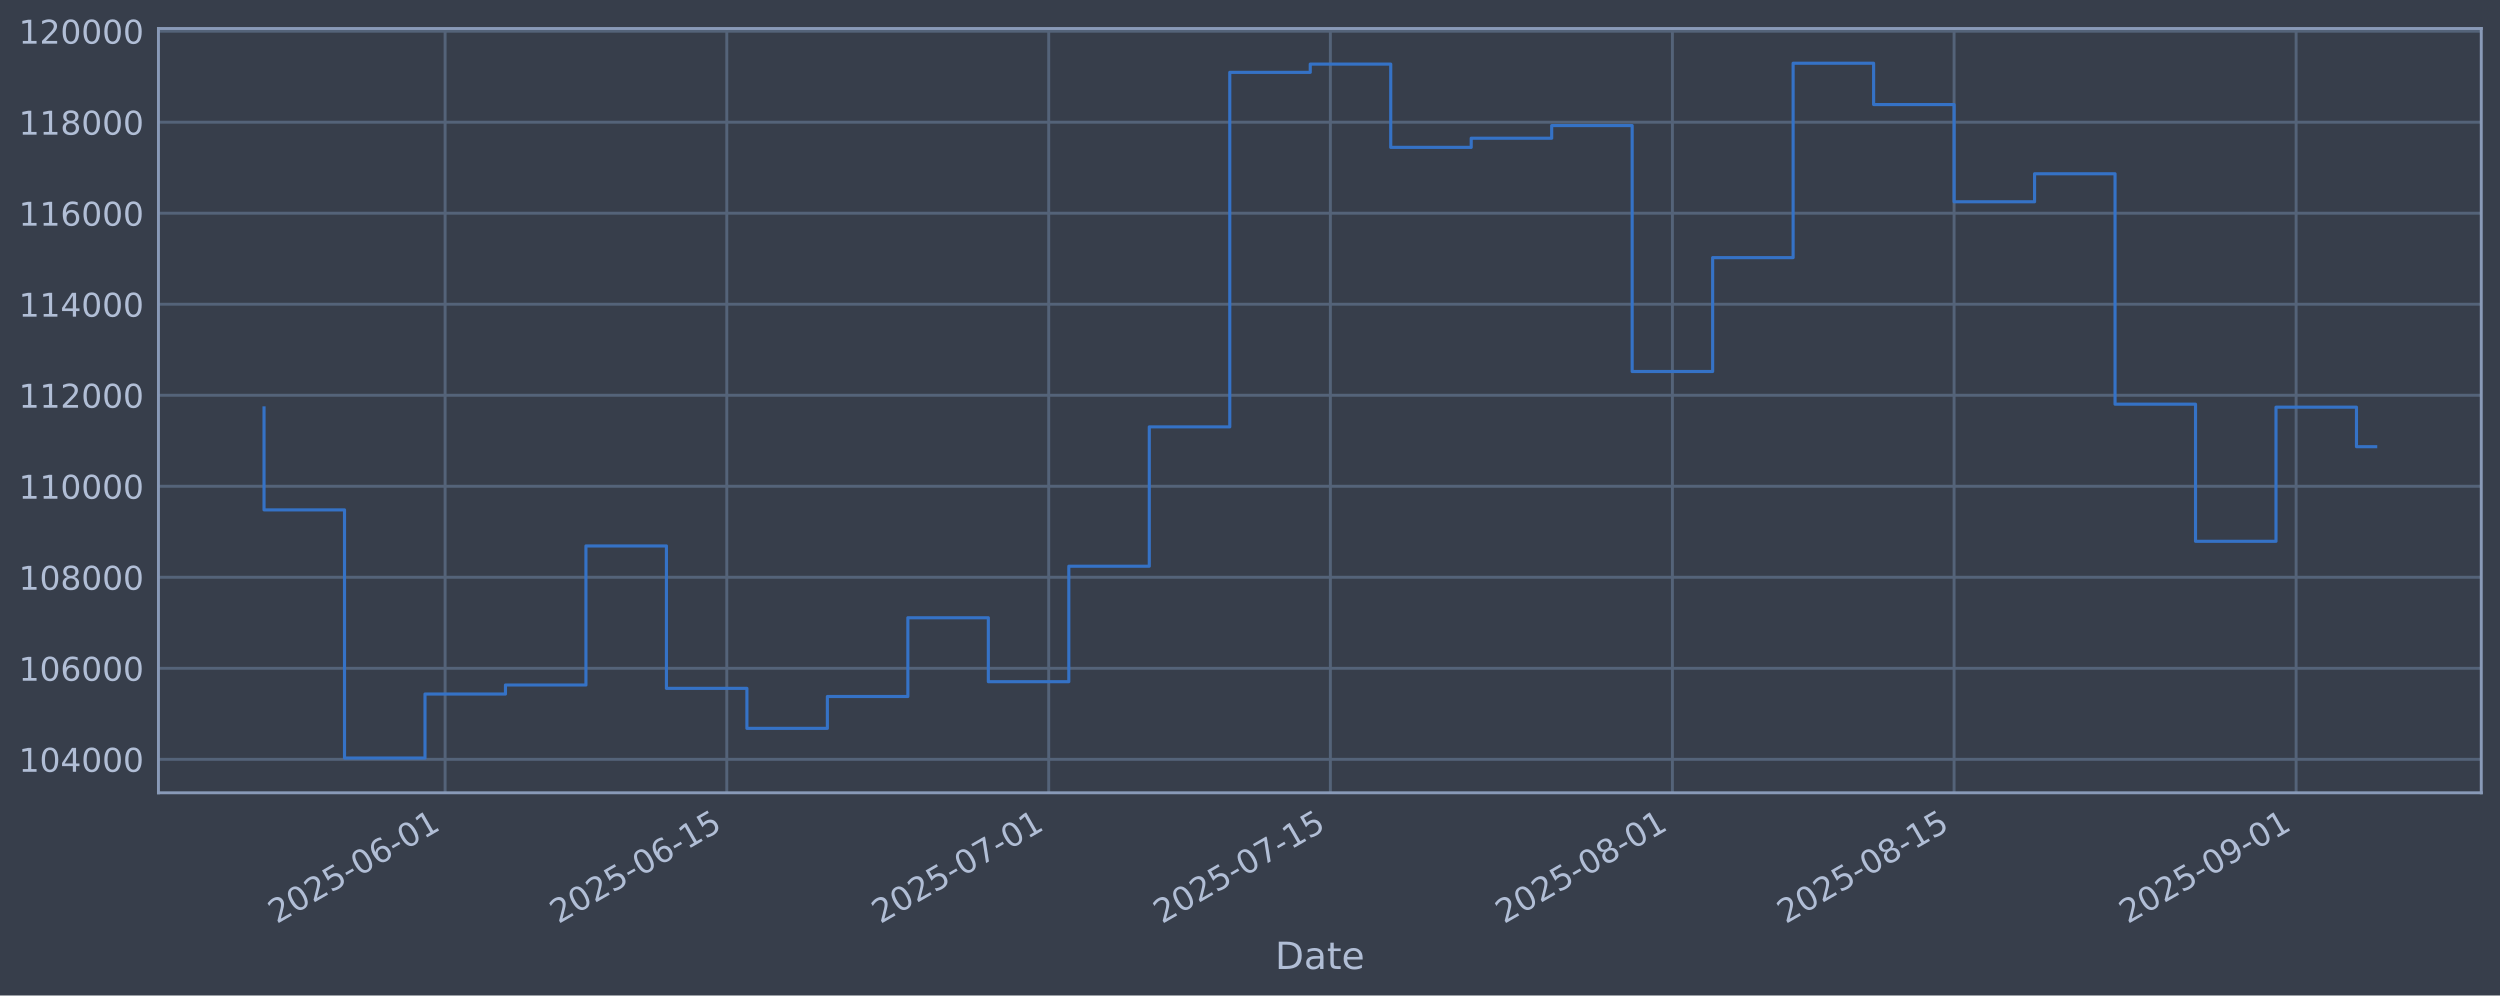
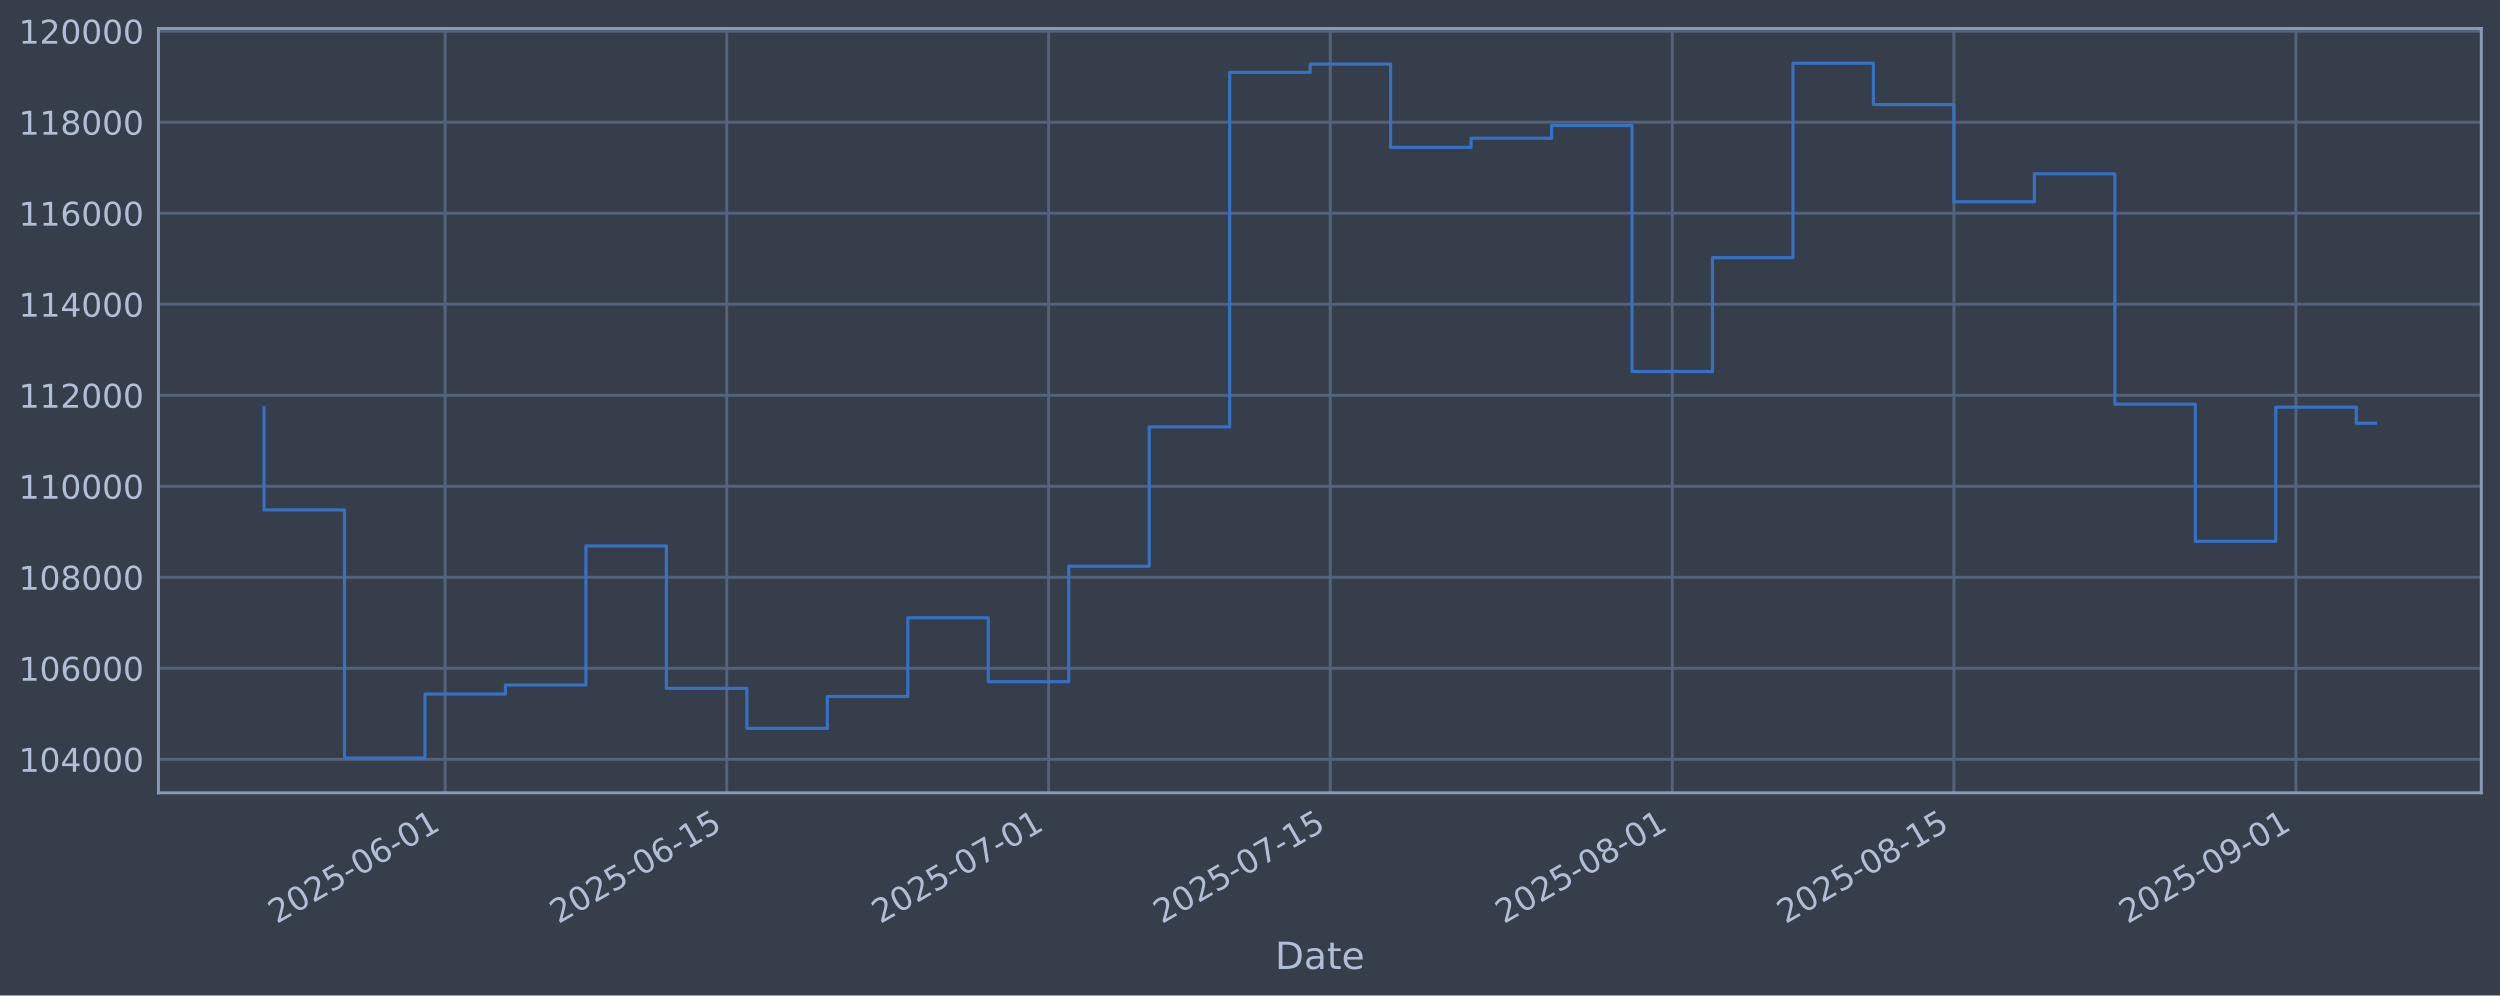
<svg xmlns="http://www.w3.org/2000/svg" xmlns:xlink="http://www.w3.org/1999/xlink" width="960.9pt" height="382.628pt" viewBox="0 0 960.9 382.628" version="1.1">
  <defs>
    <style type="text/css">*{stroke-linejoin: round; stroke-linecap: butt}</style>
  </defs>
  <g id="figure_1">
    <g id="patch_1">
      <path d="M 0 382.628  L 960.9 382.628  L 960.9 0  L 0 0  z " style="fill: #373e4b" />
    </g>
    <g id="axes_1">
      <g id="patch_2">
        <path d="M 60.901 304.718  L 953.701 304.718  L 953.701 10.958  L 60.901 10.958  z " style="fill: #373e4b" />
      </g>
      <g id="matplotlib.axis_1">
        <g id="xtick_1">
          <g id="line2d_1">
-             <path d="M 171.081 304.718  L 171.081 10.958  " clip-path="url(#pe0e5355f11)" style="fill: none; stroke: #546379; stroke-width: 1.12; stroke-linecap: square" />
+             <path d="M 171.074 304.718  L 171.074 10.958  " clip-path="url(#p0a4d215e76)" style="fill: none; stroke: #546379; stroke-width: 1.12; stroke-linecap: square" />
          </g>
          <g id="line2d_2" />
          <g id="text_1">
-             <g style="fill: #b1bed6" transform="translate(106.3555 355.2226) rotate(-30) scale(0.126 -0.126)">
+             <g style="fill: #b1bed6" transform="translate(106.3481 355.2226) rotate(-30) scale(0.126 -0.126)">
              <defs>
                <path id="DejaVuSans-32" d="M 1228 531  L 3431 531  L 3431 0  L 469 0  L 469 531  Q 828 903 1448 1529  Q 2069 2156 2228 2338  Q 2531 2678 2651 2914  Q 2772 3150 2772 3378  Q 2772 3750 2511 3984  Q 2250 4219 1831 4219  Q 1534 4219 1204 4116  Q 875 4013 500 3803  L 500 4441  Q 881 4594 1212 4672  Q 1544 4750 1819 4750  Q 2544 4750 2975 4387  Q 3406 4025 3406 3419  Q 3406 3131 3298 2873  Q 3191 2616 2906 2266  Q 2828 2175 2409 1742  Q 1991 1309 1228 531  z " transform="scale(0.015625)" />
                <path id="DejaVuSans-30" d="M 2034 4250  Q 1547 4250 1301 3770  Q 1056 3291 1056 2328  Q 1056 1369 1301 889  Q 1547 409 2034 409  Q 2525 409 2770 889  Q 3016 1369 3016 2328  Q 3016 3291 2770 3770  Q 2525 4250 2034 4250  z M 2034 4750  Q 2819 4750 3233 4129  Q 3647 3509 3647 2328  Q 3647 1150 3233 529  Q 2819 -91 2034 -91  Q 1250 -91 836 529  Q 422 1150 422 2328  Q 422 3509 836 4129  Q 1250 4750 2034 4750  z " transform="scale(0.015625)" />
                <path id="DejaVuSans-35" d="M 691 4666  L 3169 4666  L 3169 4134  L 1269 4134  L 1269 2991  Q 1406 3038 1543 3061  Q 1681 3084 1819 3084  Q 2600 3084 3056 2656  Q 3513 2228 3513 1497  Q 3513 744 3044 326  Q 2575 -91 1722 -91  Q 1428 -91 1123 -41  Q 819 9 494 109  L 494 744  Q 775 591 1075 516  Q 1375 441 1709 441  Q 2250 441 2565 725  Q 2881 1009 2881 1497  Q 2881 1984 2565 2268  Q 2250 2553 1709 2553  Q 1456 2553 1204 2497  Q 953 2441 691 2322  L 691 4666  z " transform="scale(0.015625)" />
                <path id="DejaVuSans-2d" d="M 313 2009  L 1997 2009  L 1997 1497  L 313 1497  L 313 2009  z " transform="scale(0.015625)" />
                <path id="DejaVuSans-36" d="M 2113 2584  Q 1688 2584 1439 2293  Q 1191 2003 1191 1497  Q 1191 994 1439 701  Q 1688 409 2113 409  Q 2538 409 2786 701  Q 3034 994 3034 1497  Q 3034 2003 2786 2293  Q 2538 2584 2113 2584  z M 3366 4563  L 3366 3988  Q 3128 4100 2886 4159  Q 2644 4219 2406 4219  Q 1781 4219 1451 3797  Q 1122 3375 1075 2522  Q 1259 2794 1537 2939  Q 1816 3084 2150 3084  Q 2853 3084 3261 2657  Q 3669 2231 3669 1497  Q 3669 778 3244 343  Q 2819 -91 2113 -91  Q 1303 -91 875 529  Q 447 1150 447 2328  Q 447 3434 972 4092  Q 1497 4750 2381 4750  Q 2619 4750 2861 4703  Q 3103 4656 3366 4563  z " transform="scale(0.015625)" />
                <path id="DejaVuSans-31" d="M 794 531  L 1825 531  L 1825 4091  L 703 3866  L 703 4441  L 1819 4666  L 2450 4666  L 2450 531  L 3481 531  L 3481 0  L 794 0  L 794 531  z " transform="scale(0.015625)" />
              </defs>
              <use xlink:href="#DejaVuSans-32" />
              <use xlink:href="#DejaVuSans-30" transform="translate(63.62305 0)" />
              <use xlink:href="#DejaVuSans-32" transform="translate(127.2461 0)" />
              <use xlink:href="#DejaVuSans-35" transform="translate(190.8691 0)" />
              <use xlink:href="#DejaVuSans-2d" transform="translate(254.4922 0)" />
              <use xlink:href="#DejaVuSans-30" transform="translate(290.5762 0)" />
              <use xlink:href="#DejaVuSans-36" transform="translate(354.1992 0)" />
              <use xlink:href="#DejaVuSans-2d" transform="translate(417.8223 0)" />
              <use xlink:href="#DejaVuSans-30" transform="translate(453.9062 0)" />
              <use xlink:href="#DejaVuSans-31" transform="translate(517.5293 0)" />
            </g>
          </g>
        </g>
        <g id="xtick_2">
          <g id="line2d_3">
-             <path d="M 279.346 304.718  L 279.346 10.958  " clip-path="url(#pe0e5355f11)" style="fill: none; stroke: #546379; stroke-width: 1.12; stroke-linecap: square" />
+             <path d="M 279.327 304.718  L 279.327 10.958  " clip-path="url(#p0a4d215e76)" style="fill: none; stroke: #546379; stroke-width: 1.12; stroke-linecap: square" />
          </g>
          <g id="line2d_4" />
          <g id="text_2">
-             <g style="fill: #b1bed6" transform="translate(214.6202 355.2226) rotate(-30) scale(0.126 -0.126)">
+             <g style="fill: #b1bed6" transform="translate(214.6012 355.2226) rotate(-30) scale(0.126 -0.126)">
              <use xlink:href="#DejaVuSans-32" />
              <use xlink:href="#DejaVuSans-30" transform="translate(63.62305 0)" />
              <use xlink:href="#DejaVuSans-32" transform="translate(127.2461 0)" />
              <use xlink:href="#DejaVuSans-35" transform="translate(190.8691 0)" />
              <use xlink:href="#DejaVuSans-2d" transform="translate(254.4922 0)" />
              <use xlink:href="#DejaVuSans-30" transform="translate(290.5762 0)" />
              <use xlink:href="#DejaVuSans-36" transform="translate(354.1992 0)" />
              <use xlink:href="#DejaVuSans-2d" transform="translate(417.8223 0)" />
              <use xlink:href="#DejaVuSans-31" transform="translate(453.9062 0)" />
              <use xlink:href="#DejaVuSans-35" transform="translate(517.5293 0)" />
            </g>
          </g>
        </g>
        <g id="xtick_3">
          <g id="line2d_5">
-             <path d="M 403.077 304.718  L 403.077 10.958  " clip-path="url(#pe0e5355f11)" style="fill: none; stroke: #546379; stroke-width: 1.12; stroke-linecap: square" />
+             <path d="M 403.044 304.718  L 403.044 10.958  " clip-path="url(#p0a4d215e76)" style="fill: none; stroke: #546379; stroke-width: 1.12; stroke-linecap: square" />
          </g>
          <g id="line2d_6" />
          <g id="text_3">
-             <g style="fill: #b1bed6" transform="translate(338.3512 355.2226) rotate(-30) scale(0.126 -0.126)">
+             <g style="fill: #b1bed6" transform="translate(338.319 355.2226) rotate(-30) scale(0.126 -0.126)">
              <defs>
                <path id="DejaVuSans-37" d="M 525 4666  L 3525 4666  L 3525 4397  L 1831 0  L 1172 0  L 2766 4134  L 525 4134  L 525 4666  z " transform="scale(0.015625)" />
              </defs>
              <use xlink:href="#DejaVuSans-32" />
              <use xlink:href="#DejaVuSans-30" transform="translate(63.62305 0)" />
              <use xlink:href="#DejaVuSans-32" transform="translate(127.2461 0)" />
              <use xlink:href="#DejaVuSans-35" transform="translate(190.8691 0)" />
              <use xlink:href="#DejaVuSans-2d" transform="translate(254.4922 0)" />
              <use xlink:href="#DejaVuSans-30" transform="translate(290.5762 0)" />
              <use xlink:href="#DejaVuSans-37" transform="translate(354.1992 0)" />
              <use xlink:href="#DejaVuSans-2d" transform="translate(417.8223 0)" />
              <use xlink:href="#DejaVuSans-30" transform="translate(453.9062 0)" />
              <use xlink:href="#DejaVuSans-31" transform="translate(517.5293 0)" />
            </g>
          </g>
        </g>
        <g id="xtick_4">
          <g id="line2d_7">
-             <path d="M 511.341 304.718  L 511.341 10.958  " clip-path="url(#pe0e5355f11)" style="fill: none; stroke: #546379; stroke-width: 1.12; stroke-linecap: square" />
+             <path d="M 511.298 304.718  L 511.298 10.958  " clip-path="url(#p0a4d215e76)" style="fill: none; stroke: #546379; stroke-width: 1.12; stroke-linecap: square" />
          </g>
          <g id="line2d_8" />
          <g id="text_4">
-             <g style="fill: #b1bed6" transform="translate(446.6159 355.2226) rotate(-30) scale(0.126 -0.126)">
+             <g style="fill: #b1bed6" transform="translate(446.5721 355.2226) rotate(-30) scale(0.126 -0.126)">
              <use xlink:href="#DejaVuSans-32" />
              <use xlink:href="#DejaVuSans-30" transform="translate(63.62305 0)" />
              <use xlink:href="#DejaVuSans-32" transform="translate(127.2461 0)" />
              <use xlink:href="#DejaVuSans-35" transform="translate(190.8691 0)" />
              <use xlink:href="#DejaVuSans-2d" transform="translate(254.4922 0)" />
              <use xlink:href="#DejaVuSans-30" transform="translate(290.5762 0)" />
              <use xlink:href="#DejaVuSans-37" transform="translate(354.1992 0)" />
              <use xlink:href="#DejaVuSans-2d" transform="translate(417.8223 0)" />
              <use xlink:href="#DejaVuSans-31" transform="translate(453.9062 0)" />
              <use xlink:href="#DejaVuSans-35" transform="translate(517.5293 0)" />
            </g>
          </g>
        </g>
        <g id="xtick_5">
          <g id="line2d_9">
-             <path d="M 642.806 304.718  L 642.806 10.958  " clip-path="url(#pe0e5355f11)" style="fill: none; stroke: #546379; stroke-width: 1.12; stroke-linecap: square" />
+             <path d="M 642.748 304.718  L 642.748 10.958  " clip-path="url(#p0a4d215e76)" style="fill: none; stroke: #546379; stroke-width: 1.12; stroke-linecap: square" />
          </g>
          <g id="line2d_10" />
          <g id="text_5">
-             <g style="fill: #b1bed6" transform="translate(578.0801 355.2226) rotate(-30) scale(0.126 -0.126)">
+             <g style="fill: #b1bed6" transform="translate(578.0222 355.2226) rotate(-30) scale(0.126 -0.126)">
              <defs>
                <path id="DejaVuSans-38" d="M 2034 2216  Q 1584 2216 1326 1975  Q 1069 1734 1069 1313  Q 1069 891 1326 650  Q 1584 409 2034 409  Q 2484 409 2743 651  Q 3003 894 3003 1313  Q 3003 1734 2745 1975  Q 2488 2216 2034 2216  z M 1403 2484  Q 997 2584 770 2862  Q 544 3141 544 3541  Q 544 4100 942 4425  Q 1341 4750 2034 4750  Q 2731 4750 3128 4425  Q 3525 4100 3525 3541  Q 3525 3141 3298 2862  Q 3072 2584 2669 2484  Q 3125 2378 3379 2068  Q 3634 1759 3634 1313  Q 3634 634 3220 271  Q 2806 -91 2034 -91  Q 1263 -91 848 271  Q 434 634 434 1313  Q 434 1759 690 2068  Q 947 2378 1403 2484  z M 1172 3481  Q 1172 3119 1398 2916  Q 1625 2713 2034 2713  Q 2441 2713 2670 2916  Q 2900 3119 2900 3481  Q 2900 3844 2670 4047  Q 2441 4250 2034 4250  Q 1625 4250 1398 4047  Q 1172 3844 1172 3481  z " transform="scale(0.015625)" />
              </defs>
              <use xlink:href="#DejaVuSans-32" />
              <use xlink:href="#DejaVuSans-30" transform="translate(63.62305 0)" />
              <use xlink:href="#DejaVuSans-32" transform="translate(127.2461 0)" />
              <use xlink:href="#DejaVuSans-35" transform="translate(190.8691 0)" />
              <use xlink:href="#DejaVuSans-2d" transform="translate(254.4922 0)" />
              <use xlink:href="#DejaVuSans-30" transform="translate(290.5762 0)" />
              <use xlink:href="#DejaVuSans-38" transform="translate(354.1992 0)" />
              <use xlink:href="#DejaVuSans-2d" transform="translate(417.8223 0)" />
              <use xlink:href="#DejaVuSans-30" transform="translate(453.9062 0)" />
              <use xlink:href="#DejaVuSans-31" transform="translate(517.5293 0)" />
            </g>
          </g>
        </g>
        <g id="xtick_6">
          <g id="line2d_11">
-             <path d="M 751.07 304.718  L 751.07 10.958  " clip-path="url(#pe0e5355f11)" style="fill: none; stroke: #546379; stroke-width: 1.12; stroke-linecap: square" />
+             <path d="M 751.001 304.718  L 751.001 10.958  " clip-path="url(#p0a4d215e76)" style="fill: none; stroke: #546379; stroke-width: 1.12; stroke-linecap: square" />
          </g>
          <g id="line2d_12" />
          <g id="text_6">
-             <g style="fill: #b1bed6" transform="translate(686.3448 355.2226) rotate(-30) scale(0.126 -0.126)">
+             <g style="fill: #b1bed6" transform="translate(686.2753 355.2226) rotate(-30) scale(0.126 -0.126)">
              <use xlink:href="#DejaVuSans-32" />
              <use xlink:href="#DejaVuSans-30" transform="translate(63.62305 0)" />
              <use xlink:href="#DejaVuSans-32" transform="translate(127.2461 0)" />
              <use xlink:href="#DejaVuSans-35" transform="translate(190.8691 0)" />
              <use xlink:href="#DejaVuSans-2d" transform="translate(254.4922 0)" />
              <use xlink:href="#DejaVuSans-30" transform="translate(290.5762 0)" />
              <use xlink:href="#DejaVuSans-38" transform="translate(354.1992 0)" />
              <use xlink:href="#DejaVuSans-2d" transform="translate(417.8223 0)" />
              <use xlink:href="#DejaVuSans-31" transform="translate(453.9062 0)" />
              <use xlink:href="#DejaVuSans-35" transform="translate(517.5293 0)" />
            </g>
          </g>
        </g>
        <g id="xtick_7">
          <g id="line2d_13">
-             <path d="M 882.535 304.718  L 882.535 10.958  " clip-path="url(#pe0e5355f11)" style="fill: none; stroke: #546379; stroke-width: 1.12; stroke-linecap: square" />
+             <path d="M 882.451 304.718  L 882.451 10.958  " clip-path="url(#p0a4d215e76)" style="fill: none; stroke: #546379; stroke-width: 1.12; stroke-linecap: square" />
          </g>
          <g id="line2d_14" />
          <g id="text_7">
-             <g style="fill: #b1bed6" transform="translate(817.809 355.2226) rotate(-30) scale(0.126 -0.126)">
+             <g style="fill: #b1bed6" transform="translate(817.7255 355.2226) rotate(-30) scale(0.126 -0.126)">
              <defs>
                <path id="DejaVuSans-39" d="M 703 97  L 703 672  Q 941 559 1184 500  Q 1428 441 1663 441  Q 2288 441 2617 861  Q 2947 1281 2994 2138  Q 2813 1869 2534 1725  Q 2256 1581 1919 1581  Q 1219 1581 811 2004  Q 403 2428 403 3163  Q 403 3881 828 4315  Q 1253 4750 1959 4750  Q 2769 4750 3195 4129  Q 3622 3509 3622 2328  Q 3622 1225 3098 567  Q 2575 -91 1691 -91  Q 1453 -91 1209 -44  Q 966 3 703 97  z M 1959 2075  Q 2384 2075 2632 2365  Q 2881 2656 2881 3163  Q 2881 3666 2632 3958  Q 2384 4250 1959 4250  Q 1534 4250 1286 3958  Q 1038 3666 1038 3163  Q 1038 2656 1286 2365  Q 1534 2075 1959 2075  z " transform="scale(0.015625)" />
              </defs>
              <use xlink:href="#DejaVuSans-32" />
              <use xlink:href="#DejaVuSans-30" transform="translate(63.62305 0)" />
              <use xlink:href="#DejaVuSans-32" transform="translate(127.2461 0)" />
              <use xlink:href="#DejaVuSans-35" transform="translate(190.8691 0)" />
              <use xlink:href="#DejaVuSans-2d" transform="translate(254.4922 0)" />
              <use xlink:href="#DejaVuSans-30" transform="translate(290.5762 0)" />
              <use xlink:href="#DejaVuSans-39" transform="translate(354.1992 0)" />
              <use xlink:href="#DejaVuSans-2d" transform="translate(417.8223 0)" />
              <use xlink:href="#DejaVuSans-30" transform="translate(453.9062 0)" />
              <use xlink:href="#DejaVuSans-31" transform="translate(517.5293 0)" />
            </g>
          </g>
        </g>
        <g id="text_8">
          <g style="fill: #b1bed6" transform="translate(490.0914 372.4337) scale(0.144 -0.144)">
            <defs>
              <path id="DejaVuSans-44" d="M 1259 4147  L 1259 519  L 2022 519  Q 2988 519 3436 956  Q 3884 1394 3884 2338  Q 3884 3275 3436 3711  Q 2988 4147 2022 4147  L 1259 4147  z M 628 4666  L 1925 4666  Q 3281 4666 3915 4102  Q 4550 3538 4550 2338  Q 4550 1131 3912 565  Q 3275 0 1925 0  L 628 0  L 628 4666  z " transform="scale(0.015625)" />
              <path id="DejaVuSans-61" d="M 2194 1759  Q 1497 1759 1228 1600  Q 959 1441 959 1056  Q 959 750 1161 570  Q 1363 391 1709 391  Q 2188 391 2477 730  Q 2766 1069 2766 1631  L 2766 1759  L 2194 1759  z M 3341 1997  L 3341 0  L 2766 0  L 2766 531  Q 2569 213 2275 61  Q 1981 -91 1556 -91  Q 1019 -91 701 211  Q 384 513 384 1019  Q 384 1609 779 1909  Q 1175 2209 1959 2209  L 2766 2209  L 2766 2266  Q 2766 2663 2505 2880  Q 2244 3097 1772 3097  Q 1472 3097 1187 3025  Q 903 2953 641 2809  L 641 3341  Q 956 3463 1253 3523  Q 1550 3584 1831 3584  Q 2591 3584 2966 3190  Q 3341 2797 3341 1997  z " transform="scale(0.015625)" />
              <path id="DejaVuSans-74" d="M 1172 4494  L 1172 3500  L 2356 3500  L 2356 3053  L 1172 3053  L 1172 1153  Q 1172 725 1289 603  Q 1406 481 1766 481  L 2356 481  L 2356 0  L 1766 0  Q 1100 0 847 248  Q 594 497 594 1153  L 594 3053  L 172 3053  L 172 3500  L 594 3500  L 594 4494  L 1172 4494  z " transform="scale(0.015625)" />
              <path id="DejaVuSans-65" d="M 3597 1894  L 3597 1613  L 953 1613  Q 991 1019 1311 708  Q 1631 397 2203 397  Q 2534 397 2845 478  Q 3156 559 3463 722  L 3463 178  Q 3153 47 2828 -22  Q 2503 -91 2169 -91  Q 1331 -91 842 396  Q 353 884 353 1716  Q 353 2575 817 3079  Q 1281 3584 2069 3584  Q 2775 3584 3186 3129  Q 3597 2675 3597 1894  z M 3022 2063  Q 3016 2534 2758 2815  Q 2500 3097 2075 3097  Q 1594 3097 1305 2825  Q 1016 2553 972 2059  L 3022 2063  z " transform="scale(0.015625)" />
            </defs>
            <use xlink:href="#DejaVuSans-44" />
            <use xlink:href="#DejaVuSans-61" transform="translate(77.00195 0)" />
            <use xlink:href="#DejaVuSans-74" transform="translate(138.2812 0)" />
            <use xlink:href="#DejaVuSans-65" transform="translate(177.4902 0)" />
          </g>
        </g>
      </g>
      <g id="matplotlib.axis_2">
        <g id="ytick_1">
          <g id="line2d_15">
-             <path d="M 60.901 291.85  L 953.701 291.85  " clip-path="url(#pe0e5355f11)" style="fill: none; stroke: #546379; stroke-width: 1.12; stroke-linecap: square" />
+             <path d="M 60.901 291.85  L 953.701 291.85  " clip-path="url(#p0a4d215e76)" style="fill: none; stroke: #546379; stroke-width: 1.12; stroke-linecap: square" />
          </g>
          <g id="line2d_16" />
          <g id="text_9">
            <g style="fill: #b1bed6" transform="translate(7.2 296.6367) scale(0.126 -0.126)">
              <defs>
                <path id="DejaVuSans-34" d="M 2419 4116  L 825 1625  L 2419 1625  L 2419 4116  z M 2253 4666  L 3047 4666  L 3047 1625  L 3713 1625  L 3713 1100  L 3047 1100  L 3047 0  L 2419 0  L 2419 1100  L 313 1100  L 313 1709  L 2253 4666  z " transform="scale(0.015625)" />
              </defs>
              <use xlink:href="#DejaVuSans-31" />
              <use xlink:href="#DejaVuSans-30" transform="translate(63.62305 0)" />
              <use xlink:href="#DejaVuSans-34" transform="translate(127.2461 0)" />
              <use xlink:href="#DejaVuSans-30" transform="translate(190.8691 0)" />
              <use xlink:href="#DejaVuSans-30" transform="translate(254.4922 0)" />
              <use xlink:href="#DejaVuSans-30" transform="translate(318.1152 0)" />
            </g>
          </g>
        </g>
        <g id="ytick_2">
          <g id="line2d_17">
-             <path d="M 60.901 256.867  L 953.701 256.867  " clip-path="url(#pe0e5355f11)" style="fill: none; stroke: #546379; stroke-width: 1.12; stroke-linecap: square" />
+             <path d="M 60.901 256.867  L 953.701 256.867  " clip-path="url(#p0a4d215e76)" style="fill: none; stroke: #546379; stroke-width: 1.12; stroke-linecap: square" />
          </g>
          <g id="line2d_18" />
          <g id="text_10">
            <g style="fill: #b1bed6" transform="translate(7.2 261.6538) scale(0.126 -0.126)">
              <use xlink:href="#DejaVuSans-31" />
              <use xlink:href="#DejaVuSans-30" transform="translate(63.62305 0)" />
              <use xlink:href="#DejaVuSans-36" transform="translate(127.2461 0)" />
              <use xlink:href="#DejaVuSans-30" transform="translate(190.8691 0)" />
              <use xlink:href="#DejaVuSans-30" transform="translate(254.4922 0)" />
              <use xlink:href="#DejaVuSans-30" transform="translate(318.1152 0)" />
            </g>
          </g>
        </g>
        <g id="ytick_3">
          <g id="line2d_19">
-             <path d="M 60.901 221.884  L 953.701 221.884  " clip-path="url(#pe0e5355f11)" style="fill: none; stroke: #546379; stroke-width: 1.12; stroke-linecap: square" />
+             <path d="M 60.901 221.884  L 953.701 221.884  " clip-path="url(#p0a4d215e76)" style="fill: none; stroke: #546379; stroke-width: 1.12; stroke-linecap: square" />
          </g>
          <g id="line2d_20" />
          <g id="text_11">
            <g style="fill: #b1bed6" transform="translate(7.2 226.671) scale(0.126 -0.126)">
              <use xlink:href="#DejaVuSans-31" />
              <use xlink:href="#DejaVuSans-30" transform="translate(63.62305 0)" />
              <use xlink:href="#DejaVuSans-38" transform="translate(127.2461 0)" />
              <use xlink:href="#DejaVuSans-30" transform="translate(190.8691 0)" />
              <use xlink:href="#DejaVuSans-30" transform="translate(254.4922 0)" />
              <use xlink:href="#DejaVuSans-30" transform="translate(318.1152 0)" />
            </g>
          </g>
        </g>
        <g id="ytick_4">
          <g id="line2d_21">
-             <path d="M 60.901 186.901  L 953.701 186.901  " clip-path="url(#pe0e5355f11)" style="fill: none; stroke: #546379; stroke-width: 1.12; stroke-linecap: square" />
+             <path d="M 60.901 186.901  L 953.701 186.901  " clip-path="url(#p0a4d215e76)" style="fill: none; stroke: #546379; stroke-width: 1.12; stroke-linecap: square" />
          </g>
          <g id="line2d_22" />
          <g id="text_12">
            <g style="fill: #b1bed6" transform="translate(7.2 191.6882) scale(0.126 -0.126)">
              <use xlink:href="#DejaVuSans-31" />
              <use xlink:href="#DejaVuSans-31" transform="translate(63.62305 0)" />
              <use xlink:href="#DejaVuSans-30" transform="translate(127.2461 0)" />
              <use xlink:href="#DejaVuSans-30" transform="translate(190.8691 0)" />
              <use xlink:href="#DejaVuSans-30" transform="translate(254.4922 0)" />
              <use xlink:href="#DejaVuSans-30" transform="translate(318.1152 0)" />
            </g>
          </g>
        </g>
        <g id="ytick_5">
          <g id="line2d_23">
-             <path d="M 60.901 151.918  L 953.701 151.918  " clip-path="url(#pe0e5355f11)" style="fill: none; stroke: #546379; stroke-width: 1.12; stroke-linecap: square" />
+             <path d="M 60.901 151.918  L 953.701 151.918  " clip-path="url(#p0a4d215e76)" style="fill: none; stroke: #546379; stroke-width: 1.12; stroke-linecap: square" />
          </g>
          <g id="line2d_24" />
          <g id="text_13">
            <g style="fill: #b1bed6" transform="translate(7.2 156.7053) scale(0.126 -0.126)">
              <use xlink:href="#DejaVuSans-31" />
              <use xlink:href="#DejaVuSans-31" transform="translate(63.62305 0)" />
              <use xlink:href="#DejaVuSans-32" transform="translate(127.2461 0)" />
              <use xlink:href="#DejaVuSans-30" transform="translate(190.8691 0)" />
              <use xlink:href="#DejaVuSans-30" transform="translate(254.4922 0)" />
              <use xlink:href="#DejaVuSans-30" transform="translate(318.1152 0)" />
            </g>
          </g>
        </g>
        <g id="ytick_6">
          <g id="line2d_25">
-             <path d="M 60.901 116.936  L 953.701 116.936  " clip-path="url(#pe0e5355f11)" style="fill: none; stroke: #546379; stroke-width: 1.12; stroke-linecap: square" />
+             <path d="M 60.901 116.936  L 953.701 116.936  " clip-path="url(#p0a4d215e76)" style="fill: none; stroke: #546379; stroke-width: 1.12; stroke-linecap: square" />
          </g>
          <g id="line2d_26" />
          <g id="text_14">
            <g style="fill: #b1bed6" transform="translate(7.2 121.7225) scale(0.126 -0.126)">
              <use xlink:href="#DejaVuSans-31" />
              <use xlink:href="#DejaVuSans-31" transform="translate(63.62305 0)" />
              <use xlink:href="#DejaVuSans-34" transform="translate(127.2461 0)" />
              <use xlink:href="#DejaVuSans-30" transform="translate(190.8691 0)" />
              <use xlink:href="#DejaVuSans-30" transform="translate(254.4922 0)" />
              <use xlink:href="#DejaVuSans-30" transform="translate(318.1152 0)" />
            </g>
          </g>
        </g>
        <g id="ytick_7">
          <g id="line2d_27">
-             <path d="M 60.901 81.953  L 953.701 81.953  " clip-path="url(#pe0e5355f11)" style="fill: none; stroke: #546379; stroke-width: 1.12; stroke-linecap: square" />
+             <path d="M 60.901 81.953  L 953.701 81.953  " clip-path="url(#p0a4d215e76)" style="fill: none; stroke: #546379; stroke-width: 1.12; stroke-linecap: square" />
          </g>
          <g id="line2d_28" />
          <g id="text_15">
            <g style="fill: #b1bed6" transform="translate(7.2 86.73969) scale(0.126 -0.126)">
              <use xlink:href="#DejaVuSans-31" />
              <use xlink:href="#DejaVuSans-31" transform="translate(63.62305 0)" />
              <use xlink:href="#DejaVuSans-36" transform="translate(127.2461 0)" />
              <use xlink:href="#DejaVuSans-30" transform="translate(190.8691 0)" />
              <use xlink:href="#DejaVuSans-30" transform="translate(254.4922 0)" />
              <use xlink:href="#DejaVuSans-30" transform="translate(318.1152 0)" />
            </g>
          </g>
        </g>
        <g id="ytick_8">
          <g id="line2d_29">
-             <path d="M 60.901 46.97  L 953.701 46.97  " clip-path="url(#pe0e5355f11)" style="fill: none; stroke: #546379; stroke-width: 1.12; stroke-linecap: square" />
+             <path d="M 60.901 46.97  L 953.701 46.97  " clip-path="url(#p0a4d215e76)" style="fill: none; stroke: #546379; stroke-width: 1.12; stroke-linecap: square" />
          </g>
          <g id="line2d_30" />
          <g id="text_16">
            <g style="fill: #b1bed6" transform="translate(7.2 51.75686) scale(0.126 -0.126)">
              <use xlink:href="#DejaVuSans-31" />
              <use xlink:href="#DejaVuSans-31" transform="translate(63.62305 0)" />
              <use xlink:href="#DejaVuSans-38" transform="translate(127.2461 0)" />
              <use xlink:href="#DejaVuSans-30" transform="translate(190.8691 0)" />
              <use xlink:href="#DejaVuSans-30" transform="translate(254.4922 0)" />
              <use xlink:href="#DejaVuSans-30" transform="translate(318.1152 0)" />
            </g>
          </g>
        </g>
        <g id="ytick_9">
          <g id="line2d_31">
-             <path d="M 60.901 11.987  L 953.701 11.987  " clip-path="url(#pe0e5355f11)" style="fill: none; stroke: #546379; stroke-width: 1.12; stroke-linecap: square" />
+             <path d="M 60.901 11.987  L 953.701 11.987  " clip-path="url(#p0a4d215e76)" style="fill: none; stroke: #546379; stroke-width: 1.12; stroke-linecap: square" />
          </g>
          <g id="line2d_32" />
          <g id="text_17">
            <g style="fill: #b1bed6" transform="translate(7.2 16.77403) scale(0.126 -0.126)">
              <use xlink:href="#DejaVuSans-31" />
              <use xlink:href="#DejaVuSans-32" transform="translate(63.62305 0)" />
              <use xlink:href="#DejaVuSans-30" transform="translate(127.2461 0)" />
              <use xlink:href="#DejaVuSans-30" transform="translate(190.8691 0)" />
              <use xlink:href="#DejaVuSans-30" transform="translate(254.4922 0)" />
              <use xlink:href="#DejaVuSans-30" transform="translate(318.1152 0)" />
            </g>
          </g>
        </g>
      </g>
      <g id="line2d_33">
-         <path d="M 101.482 156.778  L 101.482 195.974  L 132.415 195.974  L 132.415 291.366  L 163.348 291.366  L 163.348 266.759  L 194.281 266.759  L 194.281 263.286  L 225.213 263.286  L 225.213 209.841  L 256.146 209.841  L 256.146 264.586  L 287.079 264.586  L 287.079 279.95  L 318.012 279.95  L 318.012 267.706  L 348.944 267.706  L 348.944 237.446  L 379.877 237.446  L 379.877 262.012  L 410.81 262.012  L 410.81 217.631  L 441.743 217.631  L 441.743 164.07  L 472.675 164.07  L 472.675 27.81  L 503.608 27.81  L 503.608 24.636  L 534.541 24.636  L 534.541 56.646  L 565.474 56.646  L 565.474 53.121  L 596.406 53.121  L 596.406 48.272  L 627.339 48.272  L 627.339 142.793  L 658.272 142.793  L 658.272 99.016  L 689.205 99.016  L 689.205 24.311  L 720.138 24.311  L 720.138 40.185  L 751.07 40.185  L 751.07 77.56  L 782.003 77.56  L 782.003 66.788  L 812.936 66.788  L 812.936 155.356  L 843.869 155.356  L 843.869 208.052  L 874.801 208.052  L 874.801 156.509  L 905.734 156.509  L 905.734 171.689  L 913.119 171.689  " clip-path="url(#pe0e5355f11)" style="fill: none; stroke: #3572c6; stroke-width: 1.2; stroke-linecap: square" />
+         <path d="M 101.482 156.778  L 101.482 195.974  L 132.412 195.974  L 132.412 291.366  L 163.341 291.366  L 163.341 266.759  L 194.271 266.759  L 194.271 263.286  L 225.2 263.286  L 225.2 209.841  L 256.13 209.841  L 256.13 264.586  L 287.059 264.586  L 287.059 279.95  L 317.988 279.95  L 317.988 267.706  L 348.918 267.706  L 348.918 237.446  L 379.847 237.446  L 379.847 262.012  L 410.777 262.012  L 410.777 217.631  L 441.706 217.631  L 441.706 164.07  L 472.636 164.07  L 472.636 27.81  L 503.565 27.81  L 503.565 24.636  L 534.495 24.636  L 534.495 56.646  L 565.424 56.646  L 565.424 53.121  L 596.354 53.121  L 596.354 48.272  L 627.283 48.272  L 627.283 142.793  L 658.212 142.793  L 658.212 99.016  L 689.142 99.016  L 689.142 24.311  L 720.071 24.311  L 720.071 40.185  L 751.001 40.185  L 751.001 77.56  L 781.93 77.56  L 781.93 66.788  L 812.86 66.788  L 812.86 155.356  L 843.789 155.356  L 843.789 208.052  L 874.719 208.052  L 874.719 156.509  L 905.648 156.509  L 905.648 162.669  L 913.119 162.669  " clip-path="url(#p0a4d215e76)" style="fill: none; stroke: #3572c6; stroke-width: 1.2; stroke-linecap: square" />
      </g>
      <g id="patch_3">
        <path d="M 60.901 304.718  L 60.901 10.958  " style="fill: none; stroke: #899ab8; stroke-width: 1.12; stroke-linejoin: miter; stroke-linecap: square" />
      </g>
      <g id="patch_4">
        <path d="M 953.701 304.718  L 953.701 10.958  " style="fill: none; stroke: #899ab8; stroke-width: 1.12; stroke-linejoin: miter; stroke-linecap: square" />
      </g>
      <g id="patch_5">
        <path d="M 60.901 304.718  L 953.701 304.718  " style="fill: none; stroke: #899ab8; stroke-width: 1.12; stroke-linejoin: miter; stroke-linecap: square" />
      </g>
      <g id="patch_6">
        <path d="M 60.901 10.958  L 953.701 10.958  " style="fill: none; stroke: #899ab8; stroke-width: 1.12; stroke-linejoin: miter; stroke-linecap: square" />
      </g>
    </g>
  </g>
  <defs>
-     <clipPath id="pe0e5355f11">
+     <clipPath id="p0a4d215e76">
      <rect x="60.901" y="10.958" width="892.8" height="293.76" />
    </clipPath>
  </defs>
</svg>
